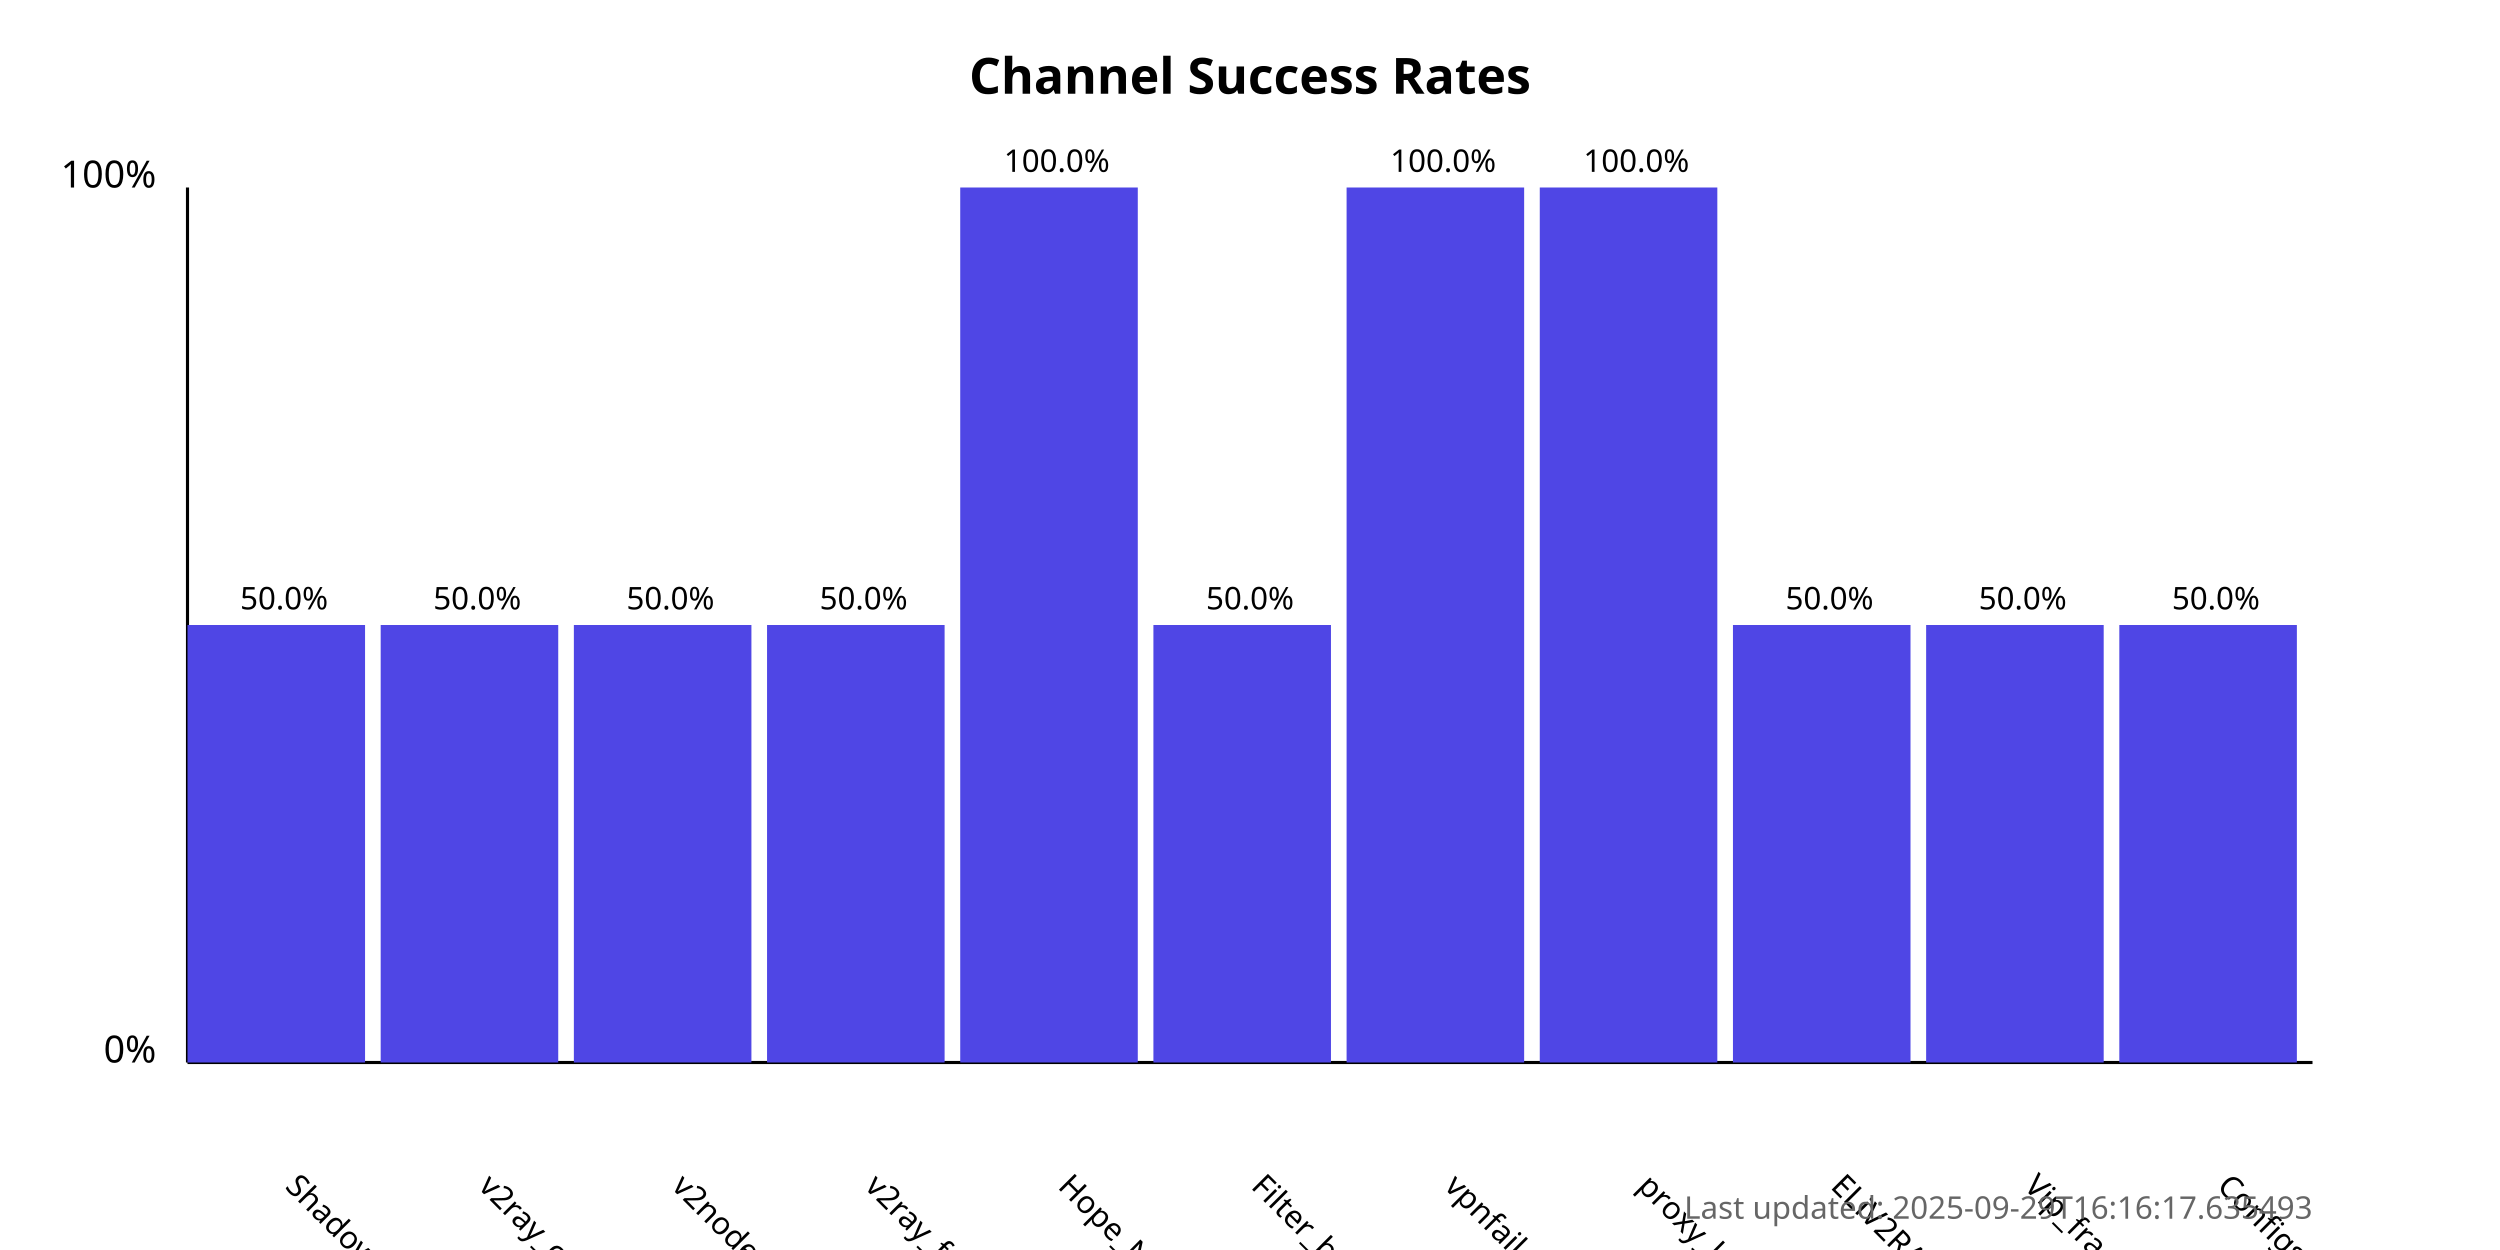
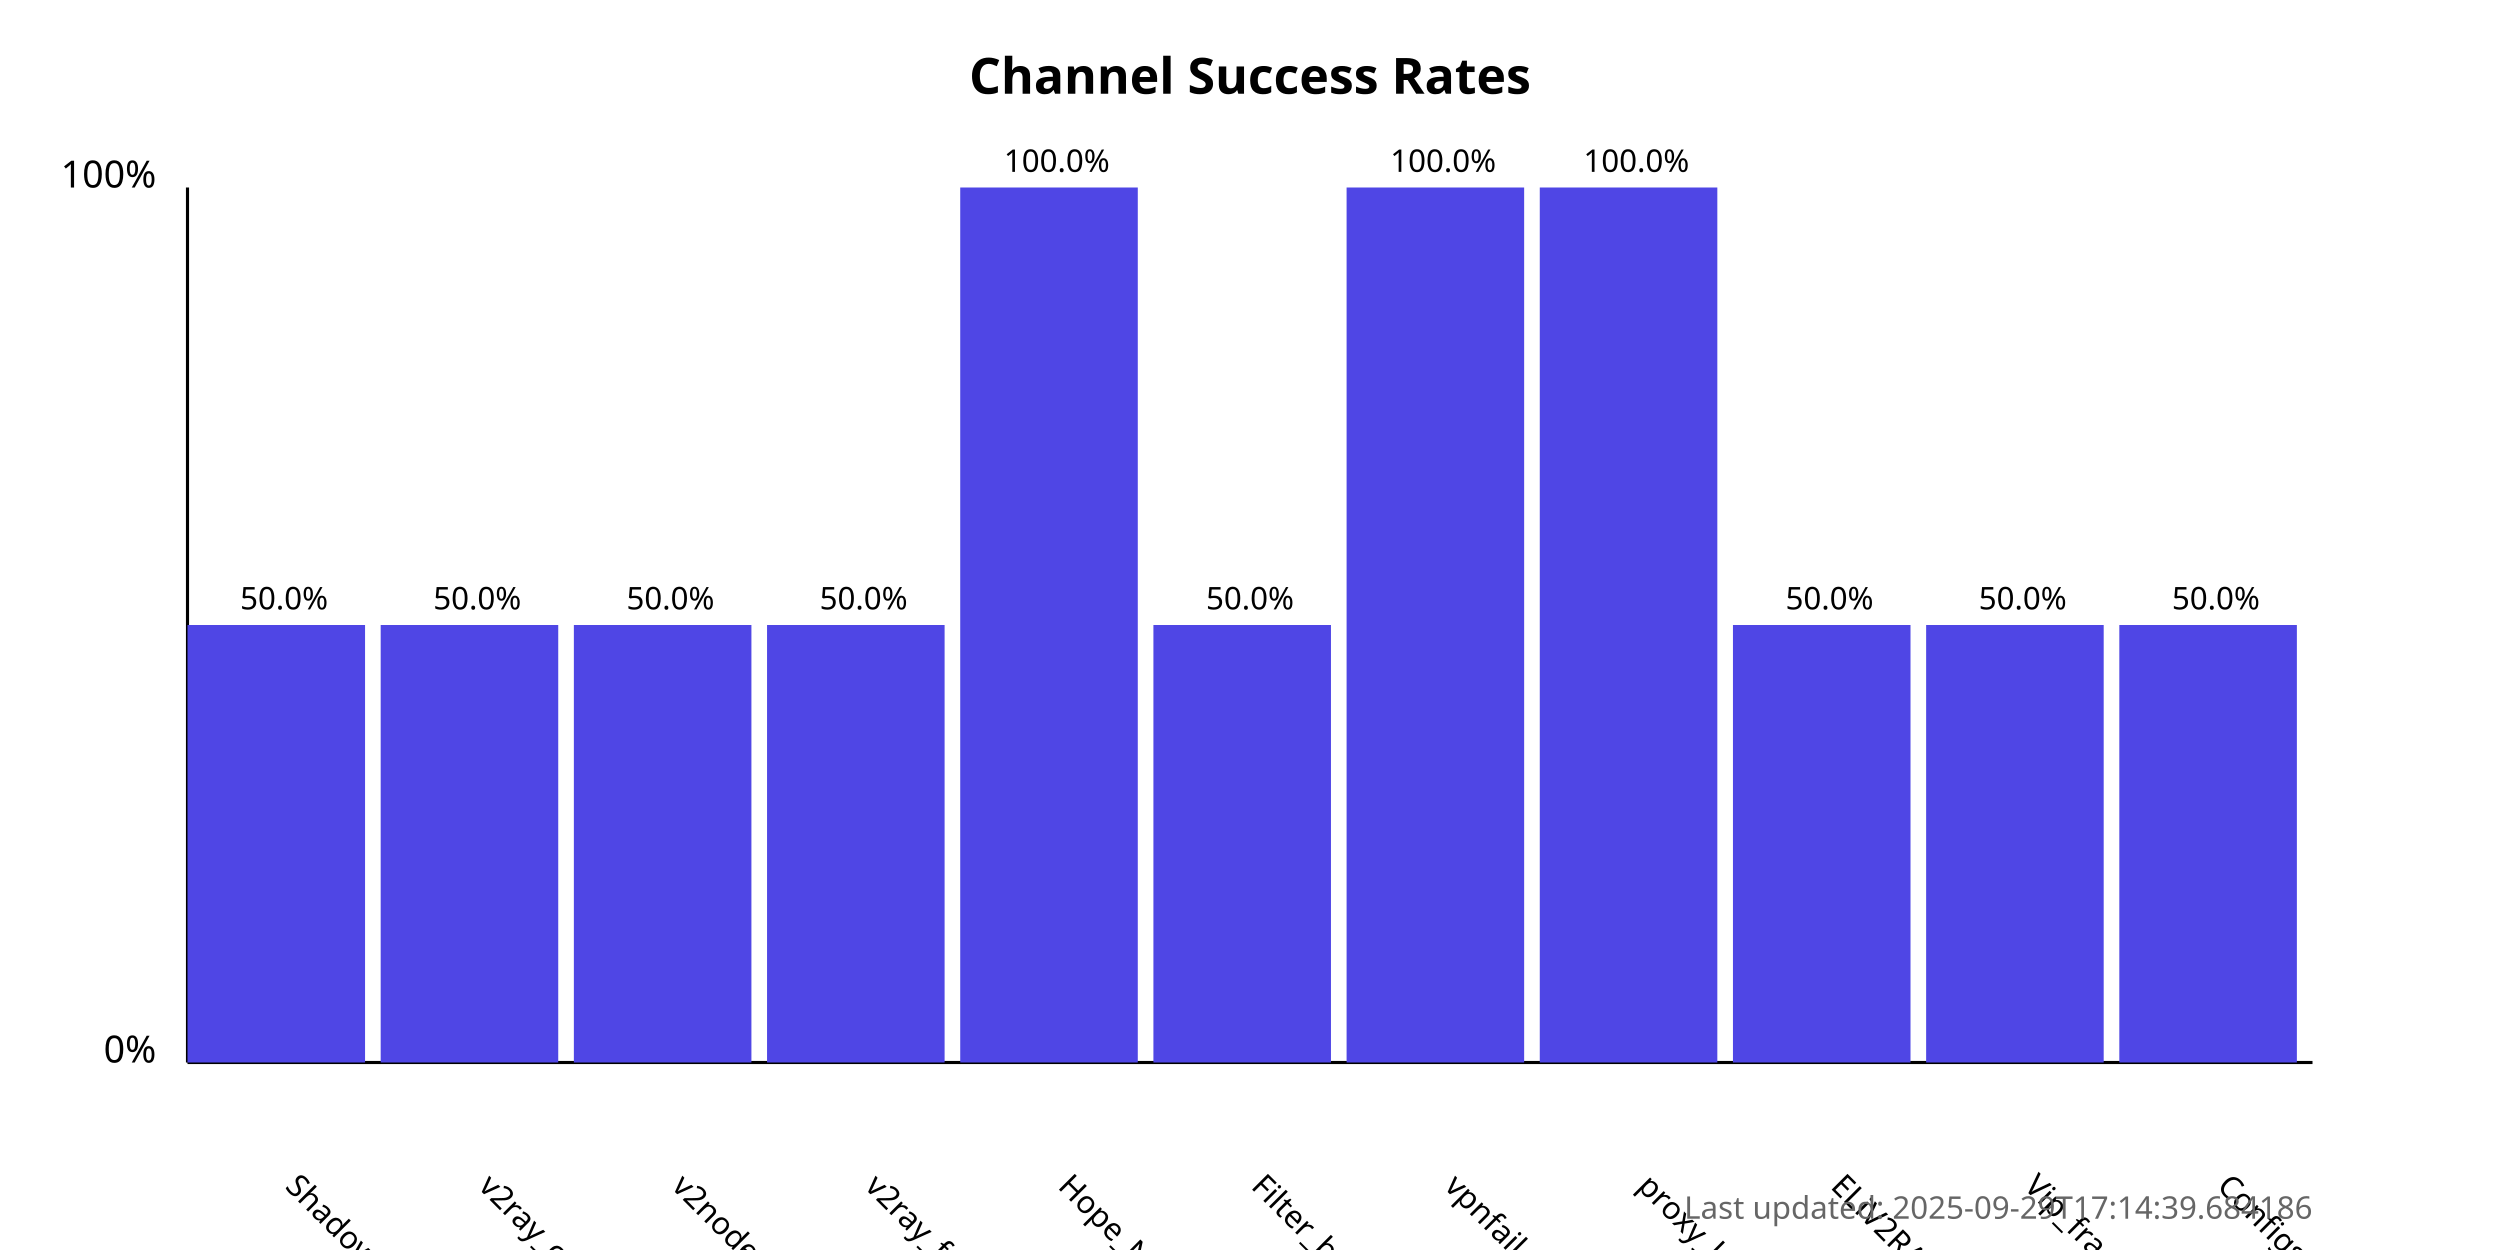
<svg xmlns="http://www.w3.org/2000/svg" width="800" height="400">
  <style>
            .chart-title { font: bold 16px sans-serif; }
            .axis-label { font: 12px sans-serif; }
            .tick-label { font: 10px sans-serif; }
            .bar { fill: #4f46e5; }
            .bar:hover { fill: #6366f1; }
            .timestamp { font: 10px sans-serif; fill: #666; }
        </style>
  <text x="400.0" y="30" text-anchor="middle" class="chart-title">
            Channel Success Rates
        </text>
  <line x1="60" y1="340" x2="60" y2="60" stroke="black" stroke-width="1" />
  <line x1="60" y1="340" x2="740" y2="340" stroke="black" stroke-width="1" />
  <text x="50" y="340" text-anchor="end" class="axis-label">0%</text>
  <text x="50" y="60" text-anchor="end" class="axis-label">100%</text>
  <g>
    <rect x="60" y="200.0" width="56.818" height="140.0" class="bar" />
    <text x="90.909" y="380" transform="rotate(45, 90.90909, 380)" text-anchor="start" class="tick-label">
                ShadowProxy66
            </text>
    <text x="90.909" y="195.0" text-anchor="middle" class="tick-label">
                50.0%
            </text>
  </g>
  <g>
    <rect x="121.818" y="200.0" width="56.818" height="140.0" class="bar" />
    <text x="152.727" y="380" transform="rotate(45, 152.7273, 380)" text-anchor="start" class="tick-label">
                v2ray_configs_pool
            </text>
    <text x="152.727" y="195.0" text-anchor="middle" class="tick-label">
                50.0%
            </text>
  </g>
  <g>
    <rect x="183.636" y="200.0" width="56.818" height="140.0" class="bar" />
    <text x="214.545" y="380" transform="rotate(45, 214.5455, 380)" text-anchor="start" class="tick-label">
                v2nodes
            </text>
    <text x="214.545" y="195.0" text-anchor="middle" class="tick-label">
                50.0%
            </text>
  </g>
  <g>
    <rect x="245.455" y="200.0" width="56.818" height="140.0" class="bar" />
    <text x="276.364" y="380" transform="rotate(45, 276.3636, 380)" text-anchor="start" class="tick-label">
                v2ray_free_conf
            </text>
    <text x="276.364" y="195.0" text-anchor="middle" class="tick-label">
                50.0%
            </text>
  </g>
  <g>
    <rect x="307.273" y="60.0" width="56.818" height="280.0" class="bar" />
    <text x="338.182" y="380" transform="rotate(45, 338.1818, 380)" text-anchor="start" class="tick-label">
                Hope_Net
            </text>
    <text x="338.182" y="55.0" text-anchor="middle" class="tick-label">
                100.0%
            </text>
  </g>
  <g>
    <rect x="369.091" y="200.0" width="56.818" height="140.0" class="bar" />
    <text x="400.0" y="380" transform="rotate(45, 400.0, 380)" text-anchor="start" class="tick-label">
                Filter_breaker
            </text>
    <text x="400.0" y="195.0" text-anchor="middle" class="tick-label">
                50.0%
            </text>
  </g>
  <g>
    <rect x="430.909" y="60.0" width="56.818" height="280.0" class="bar" />
    <text x="461.818" y="380" transform="rotate(45, 461.8182, 380)" text-anchor="start" class="tick-label">
                vpnfail_vless
            </text>
    <text x="461.818" y="55.0" text-anchor="middle" class="tick-label">
                100.0%
            </text>
  </g>
  <g>
    <rect x="492.727" y="60.0" width="56.818" height="280.0" class="bar" />
    <text x="523.636" y="380" transform="rotate(45, 523.6364, 380)" text-anchor="start" class="tick-label">
                proxy_kafee
            </text>
    <text x="523.636" y="55.0" text-anchor="middle" class="tick-label">
                100.0%
            </text>
  </g>
  <g>
    <rect x="554.545" y="200.0" width="56.818" height="140.0" class="bar" />
    <text x="585.455" y="380" transform="rotate(45, 585.4545, 380)" text-anchor="start" class="tick-label">
                ELiV2RAY
            </text>
    <text x="585.455" y="195.0" text-anchor="middle" class="tick-label">
                50.0%
            </text>
  </g>
  <g>
    <rect x="616.364" y="200.0" width="56.818" height="140.0" class="bar" />
    <text x="647.273" y="380" transform="rotate(45, 647.2727, 380)" text-anchor="start" class="tick-label">
                Vip_fragment_v2ray
            </text>
    <text x="647.273" y="195.0" text-anchor="middle" class="tick-label">
                50.0%
            </text>
  </g>
  <g>
    <rect x="678.182" y="200.0" width="56.818" height="140.0" class="bar" />
    <text x="709.091" y="380" transform="rotate(45, 709.0909, 380)" text-anchor="start" class="tick-label">
                ConfigsHubPlus
            </text>
    <text x="709.091" y="195.0" text-anchor="middle" class="tick-label">
                50.0%
            </text>
  </g>
  <text x="740" y="390" text-anchor="end" class="timestamp">
-             Last updated: 2025-09-29T16:16:17.635493
+             Last updated: 2025-09-29T17:14:39.684186
        </text>
</svg>
